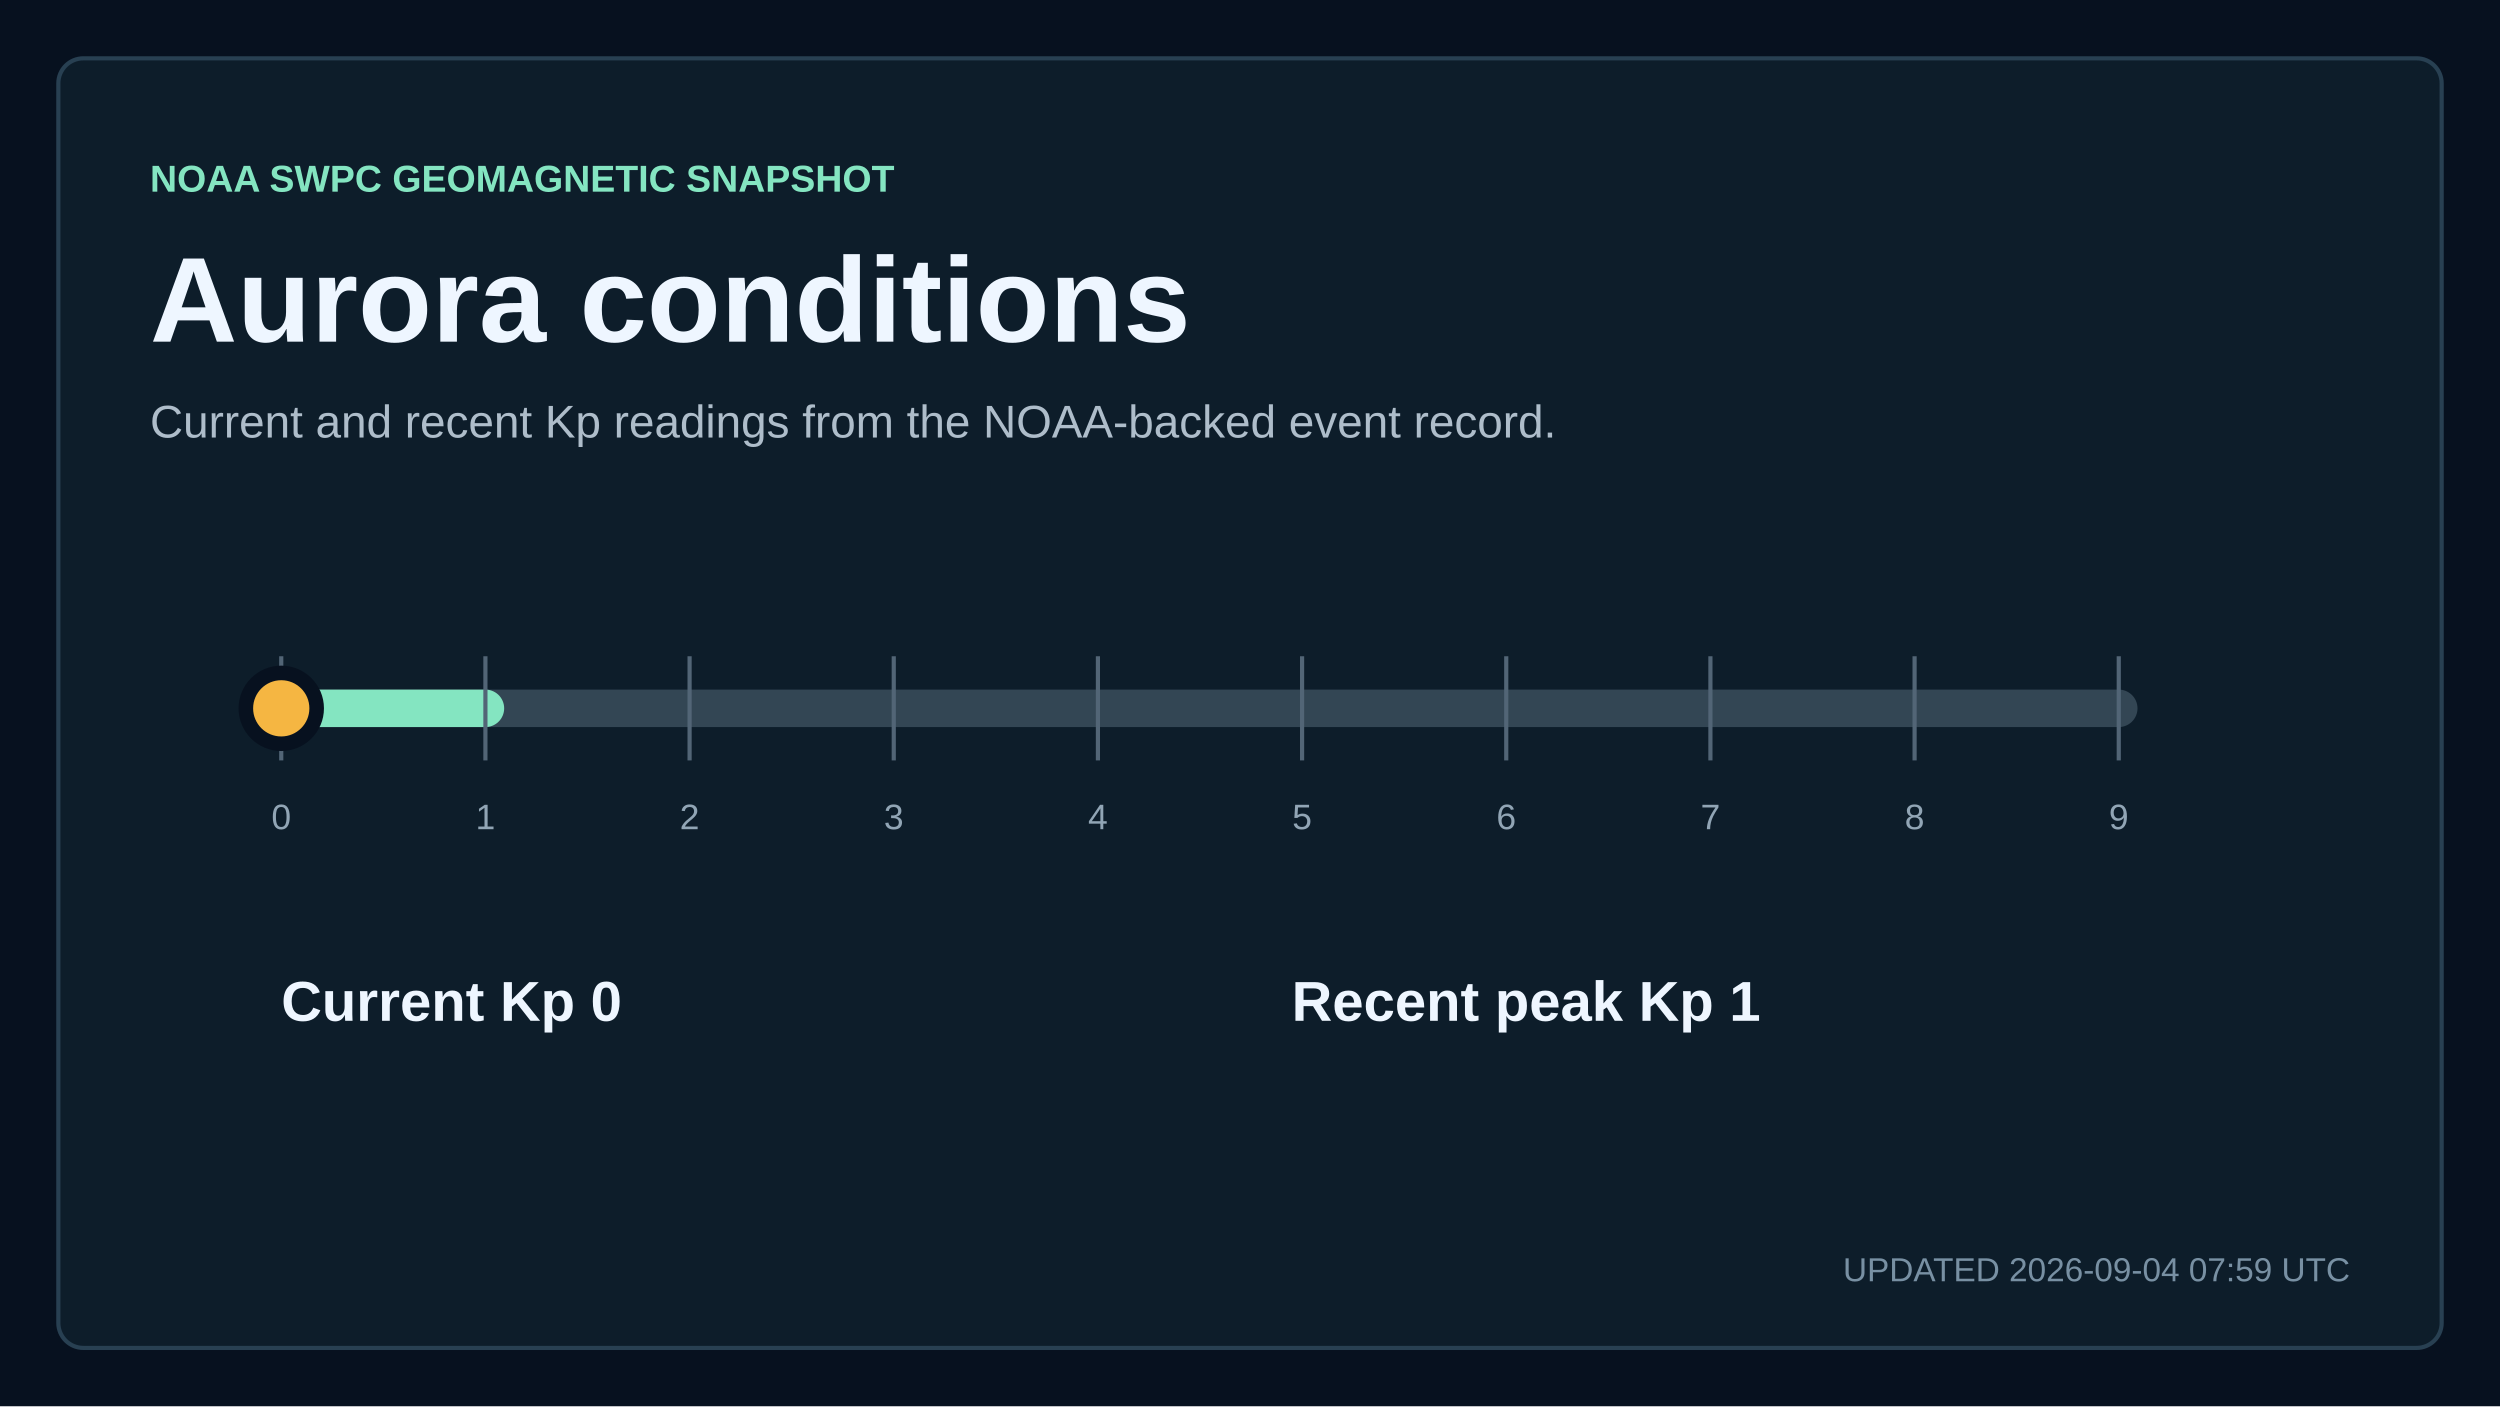
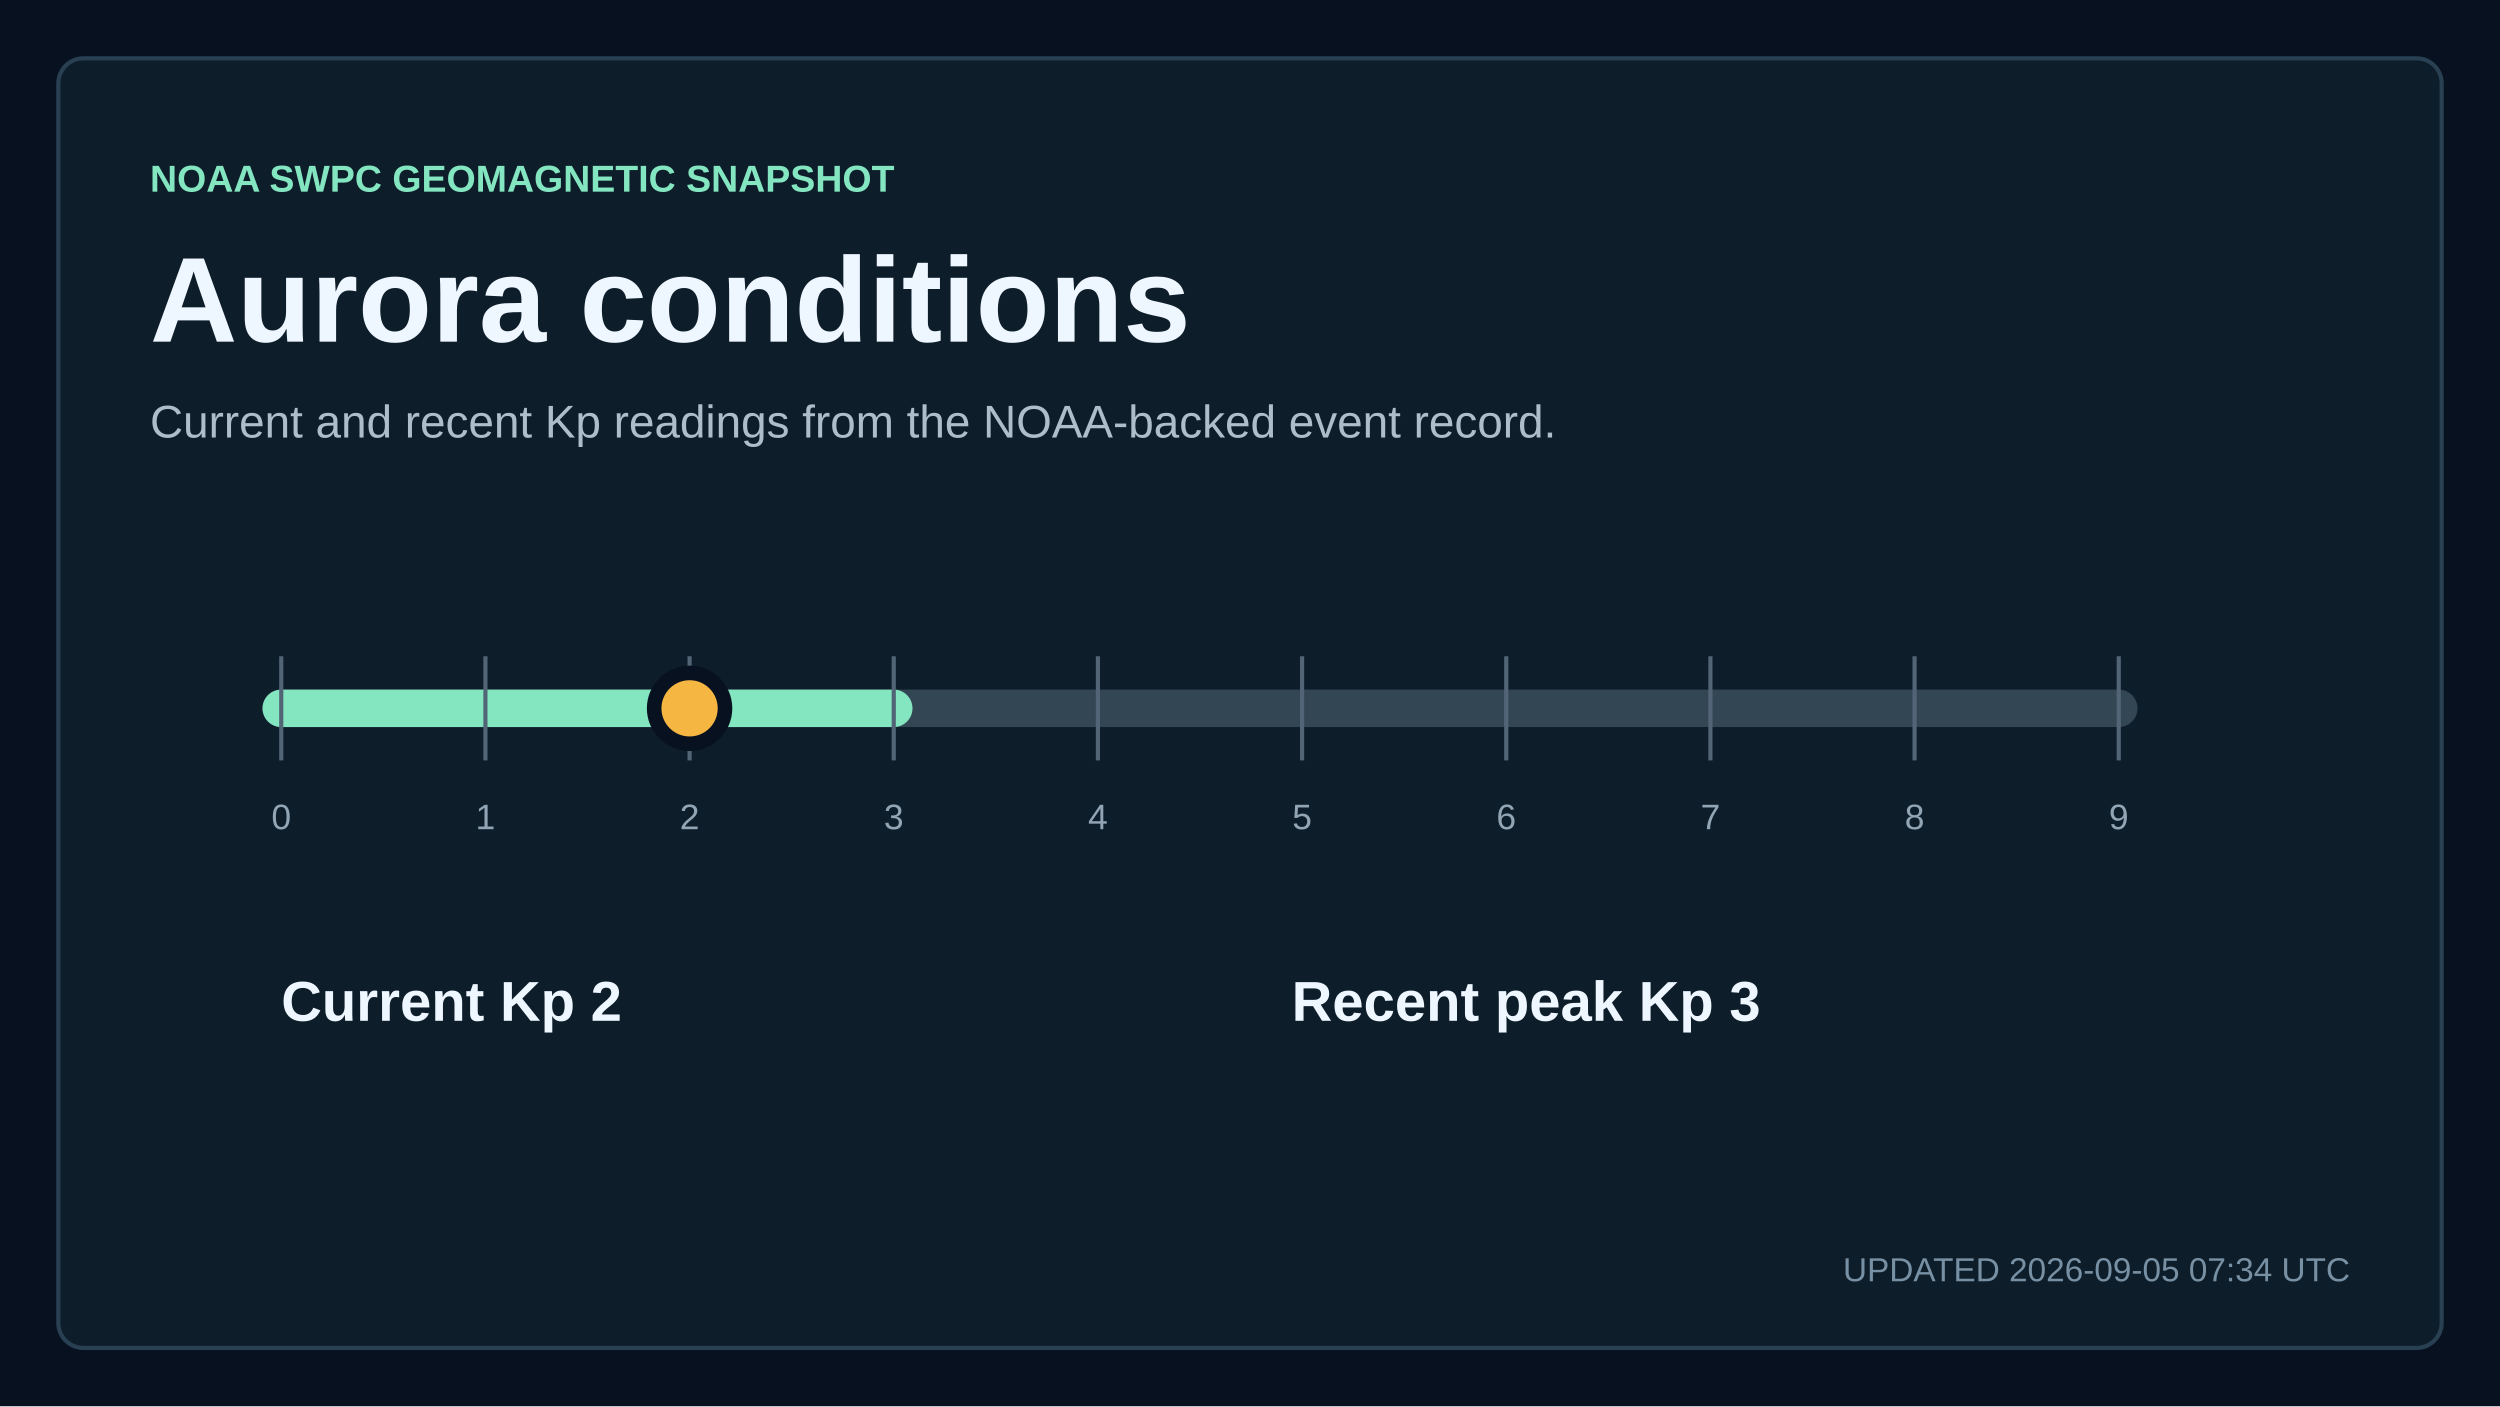
<svg xmlns="http://www.w3.org/2000/svg" width="1200" height="675" viewBox="0 0 1200 675" role="img" aria-labelledby="title description">
  <style>
    text { font-family: Arial, Helvetica, sans-serif; fill: #eef6ff; letter-spacing: 0; }
    .kicker { fill: #84e5c1; font-size: 18px; font-weight: 700; }
    .title { font-size: 58px; font-weight: 700; }
    .subtitle { fill: #aebdca; font-size: 22px; }
    .updated { fill: #7890a3; font-size: 16px; }
    .metric { font-size: 76px; font-weight: 700; }
    .metric-small { font-size: 27px; font-weight: 700; }
    .metric-label, .tick, .row-meta { fill: #91a5b5; font-size: 17px; }
    .row-title { font-size: 23px; font-weight: 700; }
  </style>
  <rect width="1200" height="675" fill="#07111f" />
  <rect x="28" y="28" width="1144" height="619" rx="12" fill="#0d1d2a" stroke="#284052" stroke-width="2" />
  <text x="72" y="92" class="kicker">NOAA SWPC GEOMAGNETIC SNAPSHOT</text>
  <text x="72" y="164" class="title">Aurora conditions</text>
  <text x="72" y="210" class="subtitle">Current and recent Kp readings from the NOAA-backed event record.</text>
  <line x1="135" y1="340" x2="1017" y2="340" stroke="#334654" stroke-width="18" stroke-linecap="round" />
-   <line x1="135" y1="340" x2="233" y2="340" stroke="#84e5c1" stroke-width="18" stroke-linecap="round" />
+   <line x1="135" y1="340" x2="429" y2="340" stroke="#84e5c1" stroke-width="18" stroke-linecap="round" />
  <line x1="135" y1="315" x2="135" y2="365" stroke="#526576" stroke-width="2" />
  <text x="135" y="398" text-anchor="middle" class="tick">0</text>
  <line x1="233" y1="315" x2="233" y2="365" stroke="#526576" stroke-width="2" />
  <text x="233" y="398" text-anchor="middle" class="tick">1</text>
  <line x1="331" y1="315" x2="331" y2="365" stroke="#526576" stroke-width="2" />
  <text x="331" y="398" text-anchor="middle" class="tick">2</text>
  <line x1="429" y1="315" x2="429" y2="365" stroke="#526576" stroke-width="2" />
  <text x="429" y="398" text-anchor="middle" class="tick">3</text>
  <line x1="527" y1="315" x2="527" y2="365" stroke="#526576" stroke-width="2" />
  <text x="527" y="398" text-anchor="middle" class="tick">4</text>
  <line x1="625" y1="315" x2="625" y2="365" stroke="#526576" stroke-width="2" />
  <text x="625" y="398" text-anchor="middle" class="tick">5</text>
  <line x1="723" y1="315" x2="723" y2="365" stroke="#526576" stroke-width="2" />
  <text x="723" y="398" text-anchor="middle" class="tick">6</text>
  <line x1="821" y1="315" x2="821" y2="365" stroke="#526576" stroke-width="2" />
  <text x="821" y="398" text-anchor="middle" class="tick">7</text>
  <line x1="919" y1="315" x2="919" y2="365" stroke="#526576" stroke-width="2" />
  <text x="919" y="398" text-anchor="middle" class="tick">8</text>
  <line x1="1017" y1="315" x2="1017" y2="365" stroke="#526576" stroke-width="2" />
  <text x="1017" y="398" text-anchor="middle" class="tick">9</text>
-   <circle cx="135" cy="340" r="17" fill="#f5b642" stroke="#07111f" stroke-width="7" />
-   <text x="135" y="490" class="metric-small">Current Kp 0</text>
-   <text x="620" y="490" class="metric-small">Recent peak Kp 1</text>
-   <text x="1128" y="615" text-anchor="end" class="updated">UPDATED 2026-09-04 07:59 UTC</text>
+   <circle cx="331" cy="340" r="17" fill="#f5b642" stroke="#07111f" stroke-width="7" />
+   <text x="135" y="490" class="metric-small">Current Kp 2</text>
+   <text x="620" y="490" class="metric-small">Recent peak Kp 3</text>
+   <text x="1128" y="615" text-anchor="end" class="updated">UPDATED 2026-09-05 07:34 UTC</text>
</svg>
